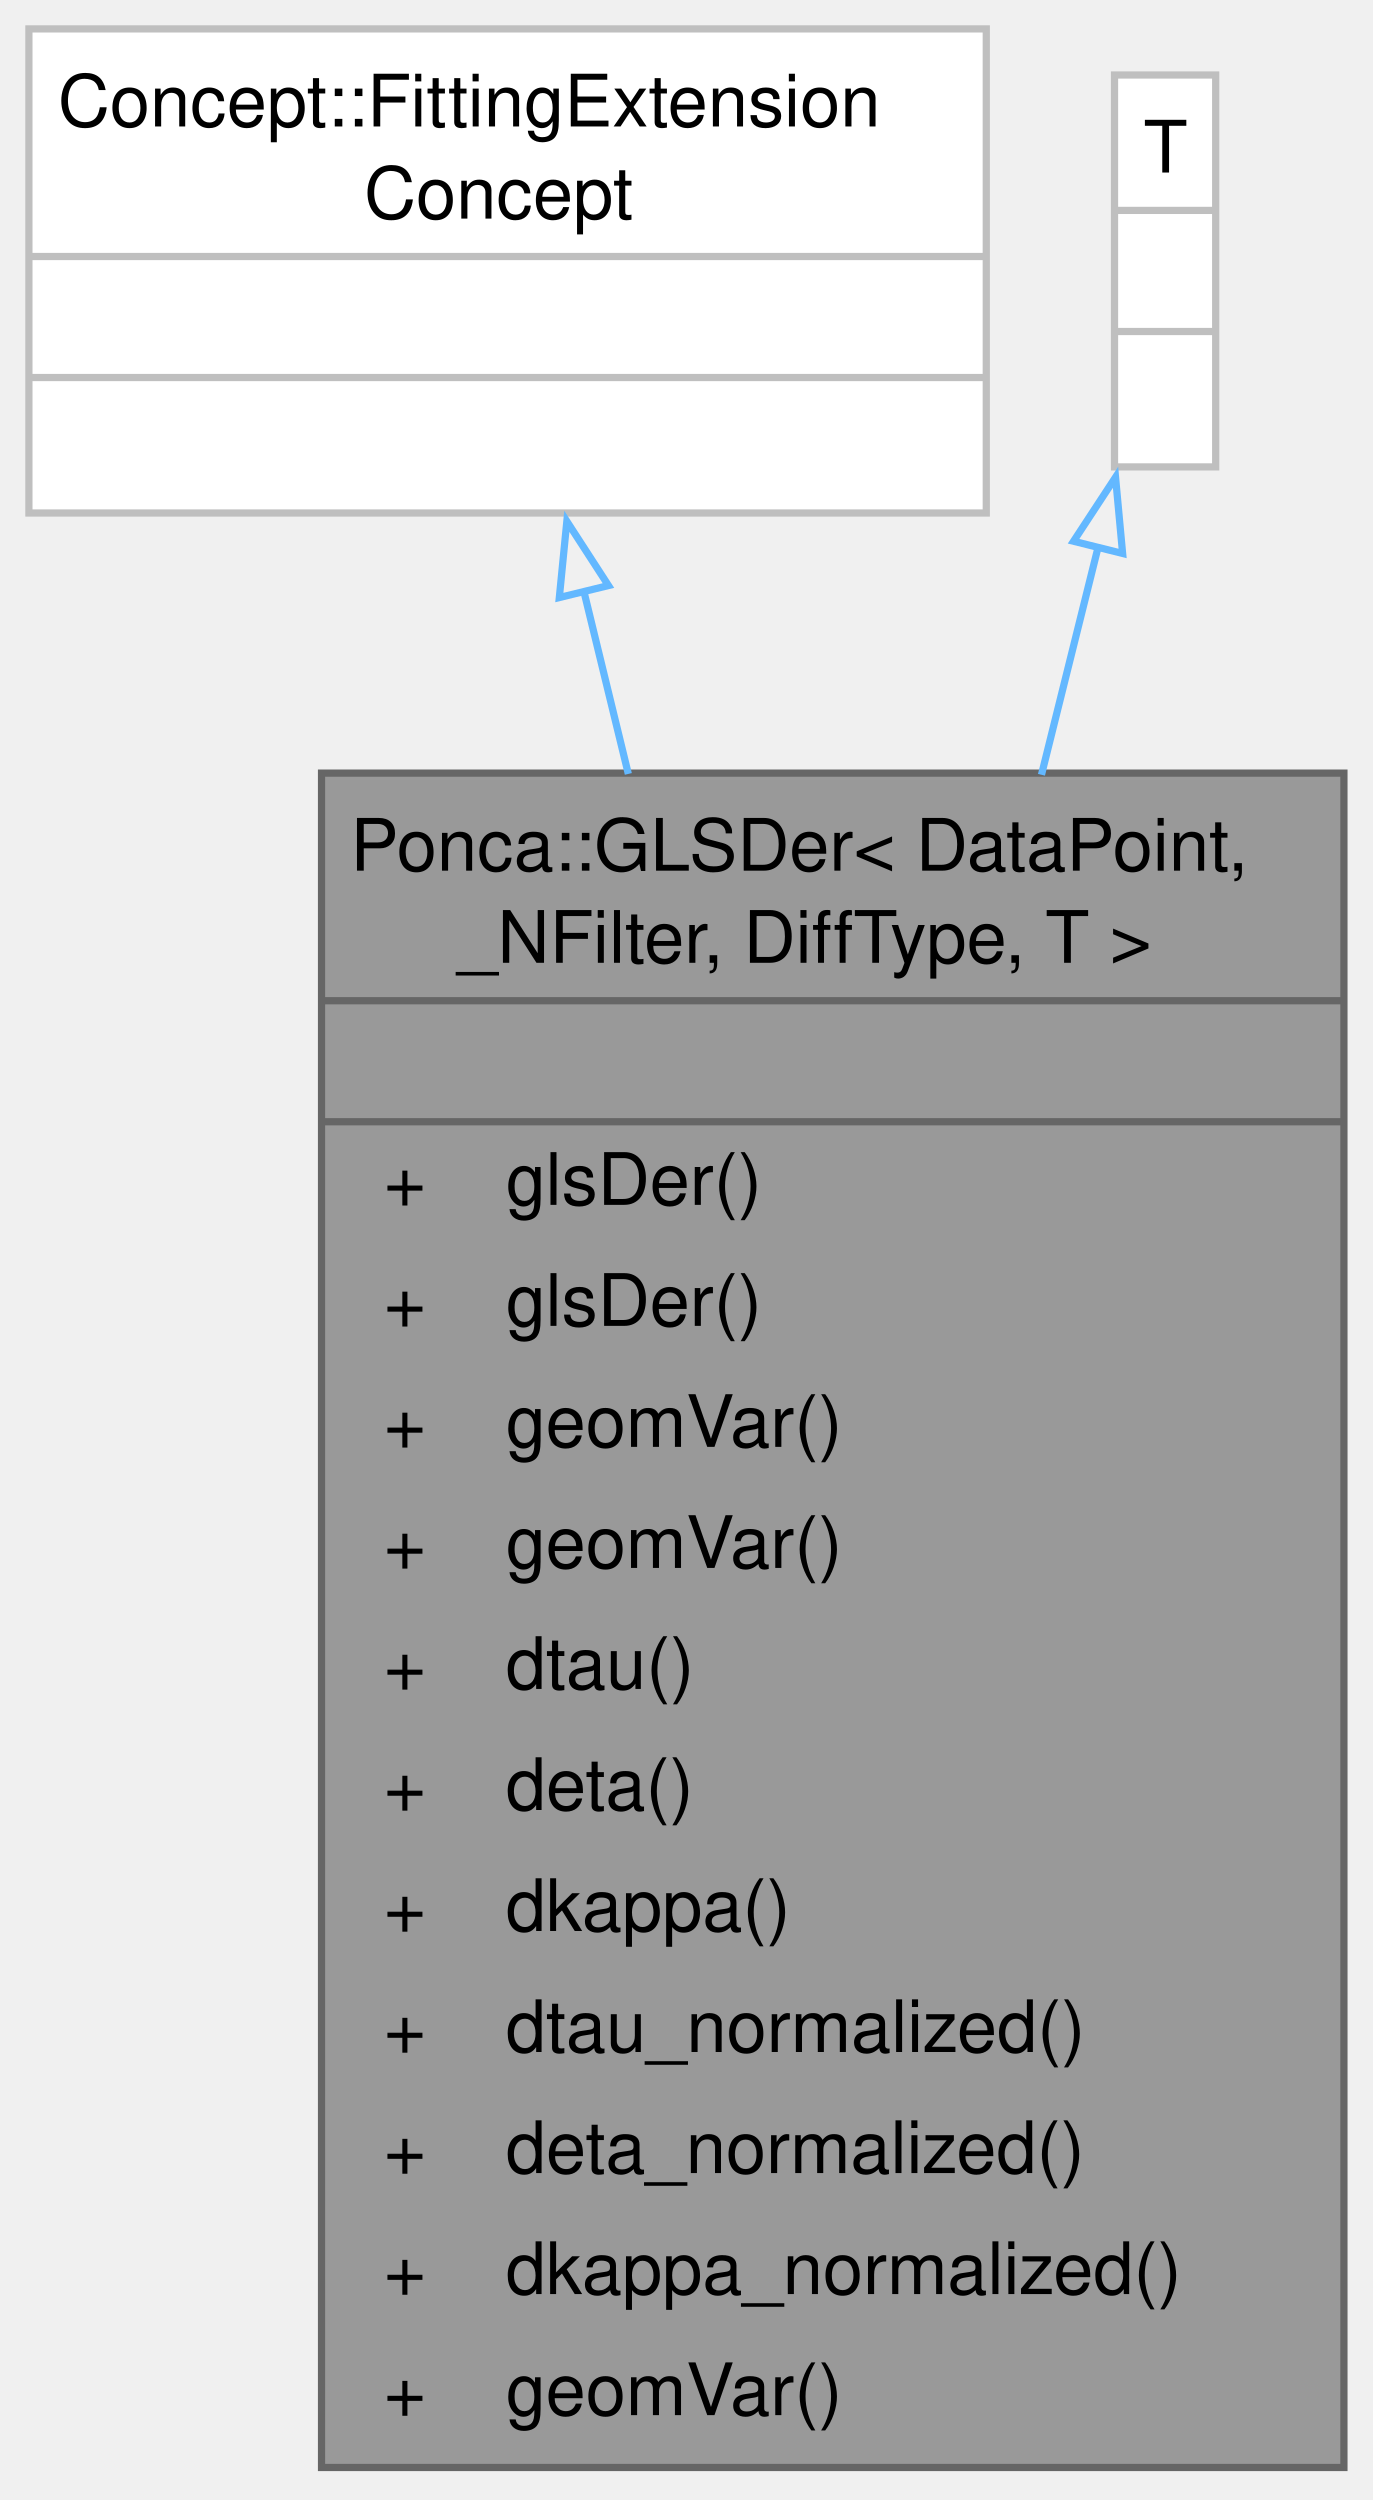
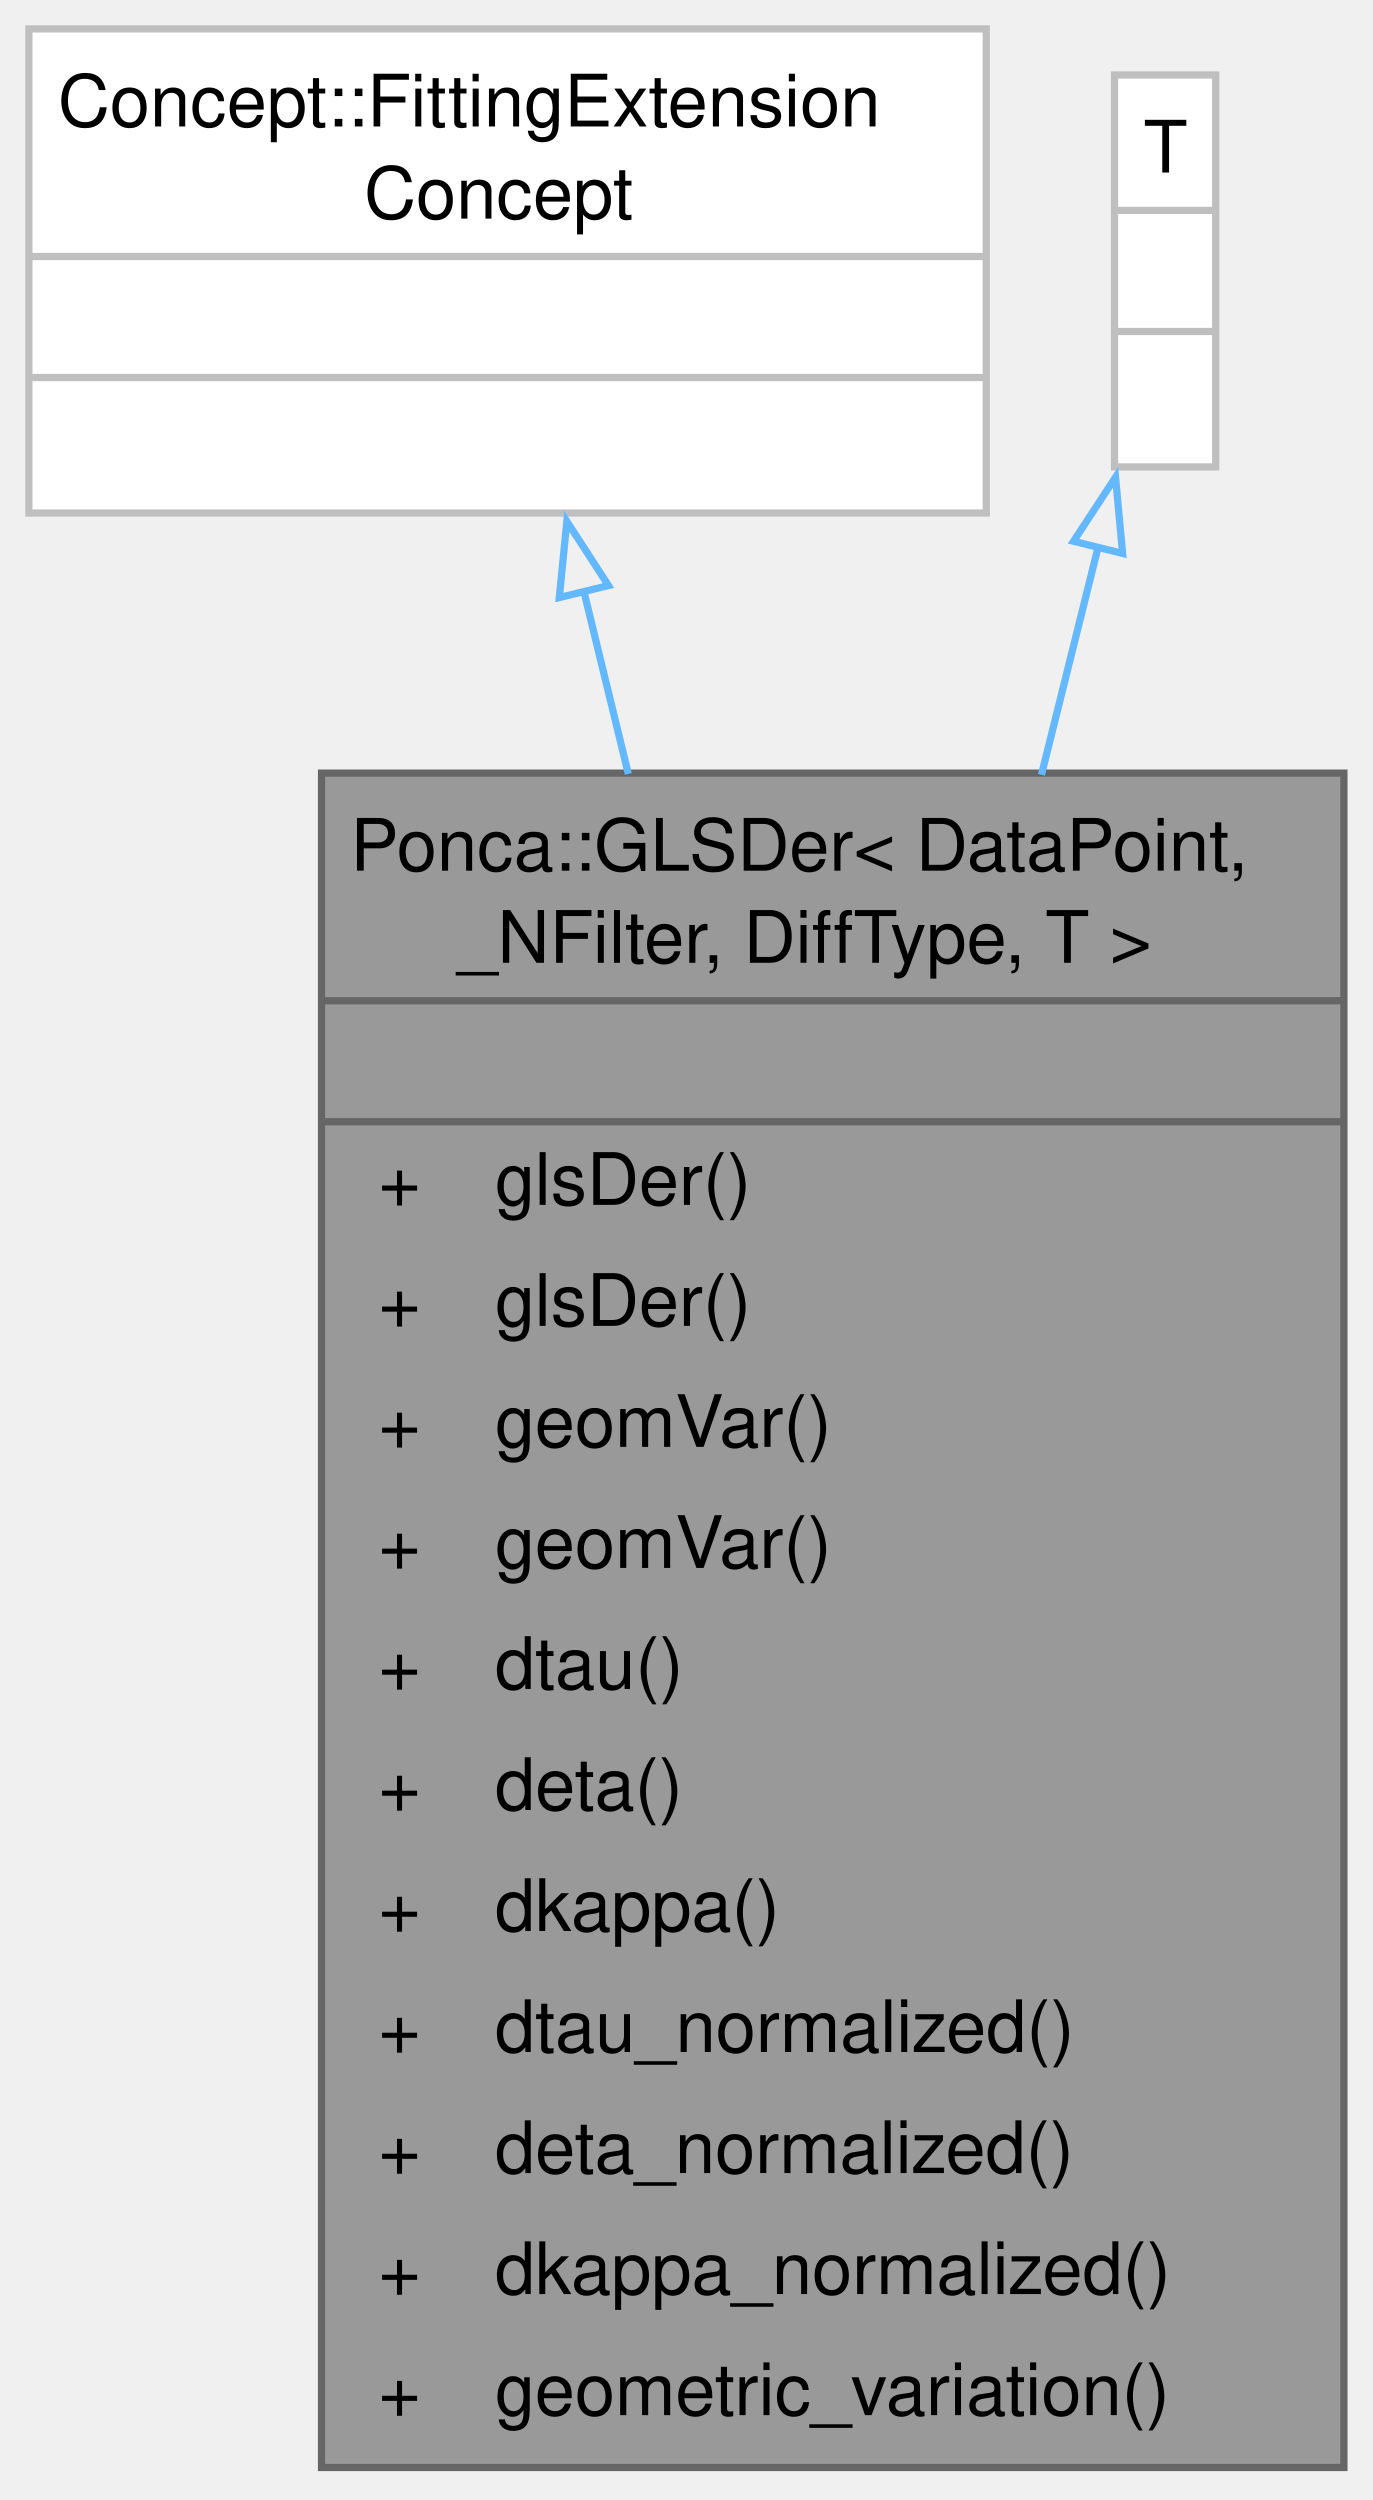
<svg xmlns="http://www.w3.org/2000/svg" xmlns:xlink="http://www.w3.org/1999/xlink" width="190pt" height="346pt" viewBox="0.00 0.00 190.00 346.00">
  <g id="graph0" class="graph" transform="scale(1 1) rotate(0) translate(4 341.5)">
    <g id="Node000001" class="node">
      <g id="a_Node000001">
        <a xlink:title="Differentiation of GLSParam.">
          <polygon fill="#999999" stroke="none" points="182,-234.5 40.5,-234.5 40.5,0 182,0 182,-234.5" />
          <text xml:space="preserve" text-anchor="start" x="44.5" y="-221" font-family="Helvetica,sans-Serif" font-size="10.00">Ponca::GLSDer&lt; DataPoint,</text>
          <text xml:space="preserve" text-anchor="start" x="56.5" y="-208.25" font-family="Helvetica,sans-Serif" font-size="10.00"> _NFilter, DiffType, T &gt;</text>
          <text xml:space="preserve" text-anchor="start" x="109.75" y="-191.5" font-family="Helvetica,sans-Serif" font-size="10.00"> </text>
-           <text xml:space="preserve" text-anchor="start" x="49.12" y="-174.75" font-family="Helvetica,sans-Serif" font-size="10.00">+</text>
-           <text xml:space="preserve" text-anchor="start" x="66" y="-174.75" font-family="Helvetica,sans-Serif" font-size="10.00">glsDer()</text>
-           <text xml:space="preserve" text-anchor="start" x="49.12" y="-158" font-family="Helvetica,sans-Serif" font-size="10.00">+</text>
-           <text xml:space="preserve" text-anchor="start" x="66" y="-158" font-family="Helvetica,sans-Serif" font-size="10.00">glsDer()</text>
-           <text xml:space="preserve" text-anchor="start" x="49.12" y="-141.25" font-family="Helvetica,sans-Serif" font-size="10.00">+</text>
-           <text xml:space="preserve" text-anchor="start" x="66" y="-141.25" font-family="Helvetica,sans-Serif" font-size="10.00">geomVar()</text>
-           <text xml:space="preserve" text-anchor="start" x="49.12" y="-124.5" font-family="Helvetica,sans-Serif" font-size="10.00">+</text>
-           <text xml:space="preserve" text-anchor="start" x="66" y="-124.5" font-family="Helvetica,sans-Serif" font-size="10.00">geomVar()</text>
-           <text xml:space="preserve" text-anchor="start" x="49.12" y="-107.75" font-family="Helvetica,sans-Serif" font-size="10.00">+</text>
-           <text xml:space="preserve" text-anchor="start" x="66" y="-107.75" font-family="Helvetica,sans-Serif" font-size="10.00">dtau()</text>
-           <text xml:space="preserve" text-anchor="start" x="49.12" y="-91" font-family="Helvetica,sans-Serif" font-size="10.00">+</text>
-           <text xml:space="preserve" text-anchor="start" x="66" y="-91" font-family="Helvetica,sans-Serif" font-size="10.00">deta()</text>
-           <text xml:space="preserve" text-anchor="start" x="49.12" y="-74.25" font-family="Helvetica,sans-Serif" font-size="10.00">+</text>
-           <text xml:space="preserve" text-anchor="start" x="66" y="-74.25" font-family="Helvetica,sans-Serif" font-size="10.00">dkappa()</text>
-           <text xml:space="preserve" text-anchor="start" x="49.12" y="-57.5" font-family="Helvetica,sans-Serif" font-size="10.00">+</text>
-           <text xml:space="preserve" text-anchor="start" x="66" y="-57.5" font-family="Helvetica,sans-Serif" font-size="10.00">dtau_normalized()</text>
-           <text xml:space="preserve" text-anchor="start" x="49.12" y="-40.75" font-family="Helvetica,sans-Serif" font-size="10.00">+</text>
-           <text xml:space="preserve" text-anchor="start" x="66" y="-40.75" font-family="Helvetica,sans-Serif" font-size="10.00">deta_normalized()</text>
-           <text xml:space="preserve" text-anchor="start" x="49.12" y="-24" font-family="Helvetica,sans-Serif" font-size="10.00">+</text>
-           <text xml:space="preserve" text-anchor="start" x="66" y="-24" font-family="Helvetica,sans-Serif" font-size="10.00">dkappa_normalized()</text>
-           <text xml:space="preserve" text-anchor="start" x="49.12" y="-7.25" font-family="Helvetica,sans-Serif" font-size="10.00">+</text>
-           <text xml:space="preserve" text-anchor="start" x="66" y="-7.25" font-family="Helvetica,sans-Serif" font-size="10.00">geomVar()</text>
+           <text xml:space="preserve" text-anchor="start" x="48.38" y="-174.75" font-family="Helvetica,sans-Serif" font-size="10.00">+</text>
+           <text xml:space="preserve" text-anchor="start" x="64.5" y="-174.75" font-family="Helvetica,sans-Serif" font-size="10.00">glsDer()</text>
+           <text xml:space="preserve" text-anchor="start" x="48.38" y="-158" font-family="Helvetica,sans-Serif" font-size="10.00">+</text>
+           <text xml:space="preserve" text-anchor="start" x="64.5" y="-158" font-family="Helvetica,sans-Serif" font-size="10.00">glsDer()</text>
+           <text xml:space="preserve" text-anchor="start" x="48.38" y="-141.25" font-family="Helvetica,sans-Serif" font-size="10.00">+</text>
+           <text xml:space="preserve" text-anchor="start" x="64.5" y="-141.25" font-family="Helvetica,sans-Serif" font-size="10.00">geomVar()</text>
+           <text xml:space="preserve" text-anchor="start" x="48.38" y="-124.5" font-family="Helvetica,sans-Serif" font-size="10.00">+</text>
+           <text xml:space="preserve" text-anchor="start" x="64.5" y="-124.5" font-family="Helvetica,sans-Serif" font-size="10.00">geomVar()</text>
+           <text xml:space="preserve" text-anchor="start" x="48.38" y="-107.75" font-family="Helvetica,sans-Serif" font-size="10.00">+</text>
+           <text xml:space="preserve" text-anchor="start" x="64.5" y="-107.75" font-family="Helvetica,sans-Serif" font-size="10.00">dtau()</text>
+           <text xml:space="preserve" text-anchor="start" x="48.38" y="-91" font-family="Helvetica,sans-Serif" font-size="10.00">+</text>
+           <text xml:space="preserve" text-anchor="start" x="64.5" y="-91" font-family="Helvetica,sans-Serif" font-size="10.00">deta()</text>
+           <text xml:space="preserve" text-anchor="start" x="48.38" y="-74.25" font-family="Helvetica,sans-Serif" font-size="10.00">+</text>
+           <text xml:space="preserve" text-anchor="start" x="64.5" y="-74.25" font-family="Helvetica,sans-Serif" font-size="10.00">dkappa()</text>
+           <text xml:space="preserve" text-anchor="start" x="48.38" y="-57.5" font-family="Helvetica,sans-Serif" font-size="10.00">+</text>
+           <text xml:space="preserve" text-anchor="start" x="64.5" y="-57.5" font-family="Helvetica,sans-Serif" font-size="10.00">dtau_normalized()</text>
+           <text xml:space="preserve" text-anchor="start" x="48.38" y="-40.75" font-family="Helvetica,sans-Serif" font-size="10.00">+</text>
+           <text xml:space="preserve" text-anchor="start" x="64.5" y="-40.75" font-family="Helvetica,sans-Serif" font-size="10.00">deta_normalized()</text>
+           <text xml:space="preserve" text-anchor="start" x="48.38" y="-24" font-family="Helvetica,sans-Serif" font-size="10.00">+</text>
+           <text xml:space="preserve" text-anchor="start" x="64.5" y="-24" font-family="Helvetica,sans-Serif" font-size="10.00">dkappa_normalized()</text>
+           <text xml:space="preserve" text-anchor="start" x="48.38" y="-7.25" font-family="Helvetica,sans-Serif" font-size="10.00">+</text>
+           <text xml:space="preserve" text-anchor="start" x="64.5" y="-7.25" font-family="Helvetica,sans-Serif" font-size="10.00">geometric_variation()</text>
          <polygon fill="#666666" stroke="#666666" points="40.5,-203 40.5,-203 182,-203 182,-203 40.5,-203" />
          <polygon fill="#666666" stroke="#666666" points="40.5,-186.25 40.5,-186.25 182,-186.25 182,-186.25 40.5,-186.25" />
          <polygon fill="none" stroke="#666666" points="40.5,0 40.5,-234.5 182,-234.5 182,0 40.5,0" />
        </a>
      </g>
    </g>
    <g id="Node000002" class="node">
      <g id="a_Node000002">
        <a xlink:title=" ">
          <polygon fill="white" stroke="none" points="132.5,-337.5 0,-337.5 0,-270.5 132.5,-270.5 132.5,-337.5" />
          <text xml:space="preserve" text-anchor="start" x="4" y="-324" font-family="Helvetica,sans-Serif" font-size="10.00">Concept::FittingExtension</text>
          <text xml:space="preserve" text-anchor="start" x="46.38" y="-311.25" font-family="Helvetica,sans-Serif" font-size="10.00">Concept</text>
          <text xml:space="preserve" text-anchor="start" x="64.75" y="-294.5" font-family="Helvetica,sans-Serif" font-size="10.00"> </text>
          <text xml:space="preserve" text-anchor="start" x="64.75" y="-277.75" font-family="Helvetica,sans-Serif" font-size="10.00"> </text>
          <polygon fill="#bfbfbf" stroke="#bfbfbf" points="0,-306 0,-306 132.5,-306 132.5,-306 0,-306" />
          <polygon fill="#bfbfbf" stroke="#bfbfbf" points="0,-289.25 0,-289.25 132.5,-289.25 132.5,-289.25 0,-289.25" />
          <polygon fill="none" stroke="#bfbfbf" points="0,-270.5 0,-337.5 132.5,-337.5 132.5,-270.5 0,-270.5" />
        </a>
      </g>
    </g>
    <g id="edge1_Node000001_Node000002" class="edge">
      <g id="a_edge1_Node000001_Node000002">
        <a xlink:title=" ">
          <path fill="none" stroke="#63b8ff" d="M76.78,-259.77C78.7,-251.87 80.79,-243.29 82.96,-234.39" />
          <polygon fill="none" stroke="#63b8ff" points="73.41,-258.8 74.45,-269.35 80.21,-260.46 73.41,-258.8" />
        </a>
      </g>
    </g>
    <g id="Node000003" class="node">
      <g id="a_Node000003">
        <a xlink:title=" ">
          <polygon fill="white" stroke="none" points="164.25,-331.12 150.25,-331.12 150.25,-276.88 164.25,-276.88 164.25,-331.12" />
          <text xml:space="preserve" text-anchor="start" x="154.25" y="-317.62" font-family="Helvetica,sans-Serif" font-size="10.00">T</text>
          <text xml:space="preserve" text-anchor="start" x="155.75" y="-300.88" font-family="Helvetica,sans-Serif" font-size="10.00"> </text>
          <text xml:space="preserve" text-anchor="start" x="155.75" y="-284.12" font-family="Helvetica,sans-Serif" font-size="10.00"> </text>
          <polygon fill="#bfbfbf" stroke="#bfbfbf" points="150.25,-312.38 150.25,-312.38 164.25,-312.38 164.25,-312.38 150.25,-312.38" />
          <polygon fill="#bfbfbf" stroke="#bfbfbf" points="150.25,-295.62 150.25,-295.62 164.25,-295.62 164.25,-295.62 150.25,-295.62" />
          <polygon fill="none" stroke="#bfbfbf" points="150.25,-276.88 150.25,-331.12 164.25,-331.12 164.25,-276.88 150.25,-276.88" />
        </a>
      </g>
    </g>
    <g id="edge2_Node000001_Node000003" class="edge">
      <g id="a_edge2_Node000001_Node000003">
        <a xlink:title=" ">
          <path fill="none" stroke="#63b8ff" d="M148.02,-265.94C145.64,-256.38 142.95,-245.58 140.14,-234.27" />
          <polygon fill="none" stroke="#63b8ff" points="144.58,-266.59 150.39,-275.45 151.37,-264.9 144.58,-266.59" />
        </a>
      </g>
    </g>
  </g>
</svg>
